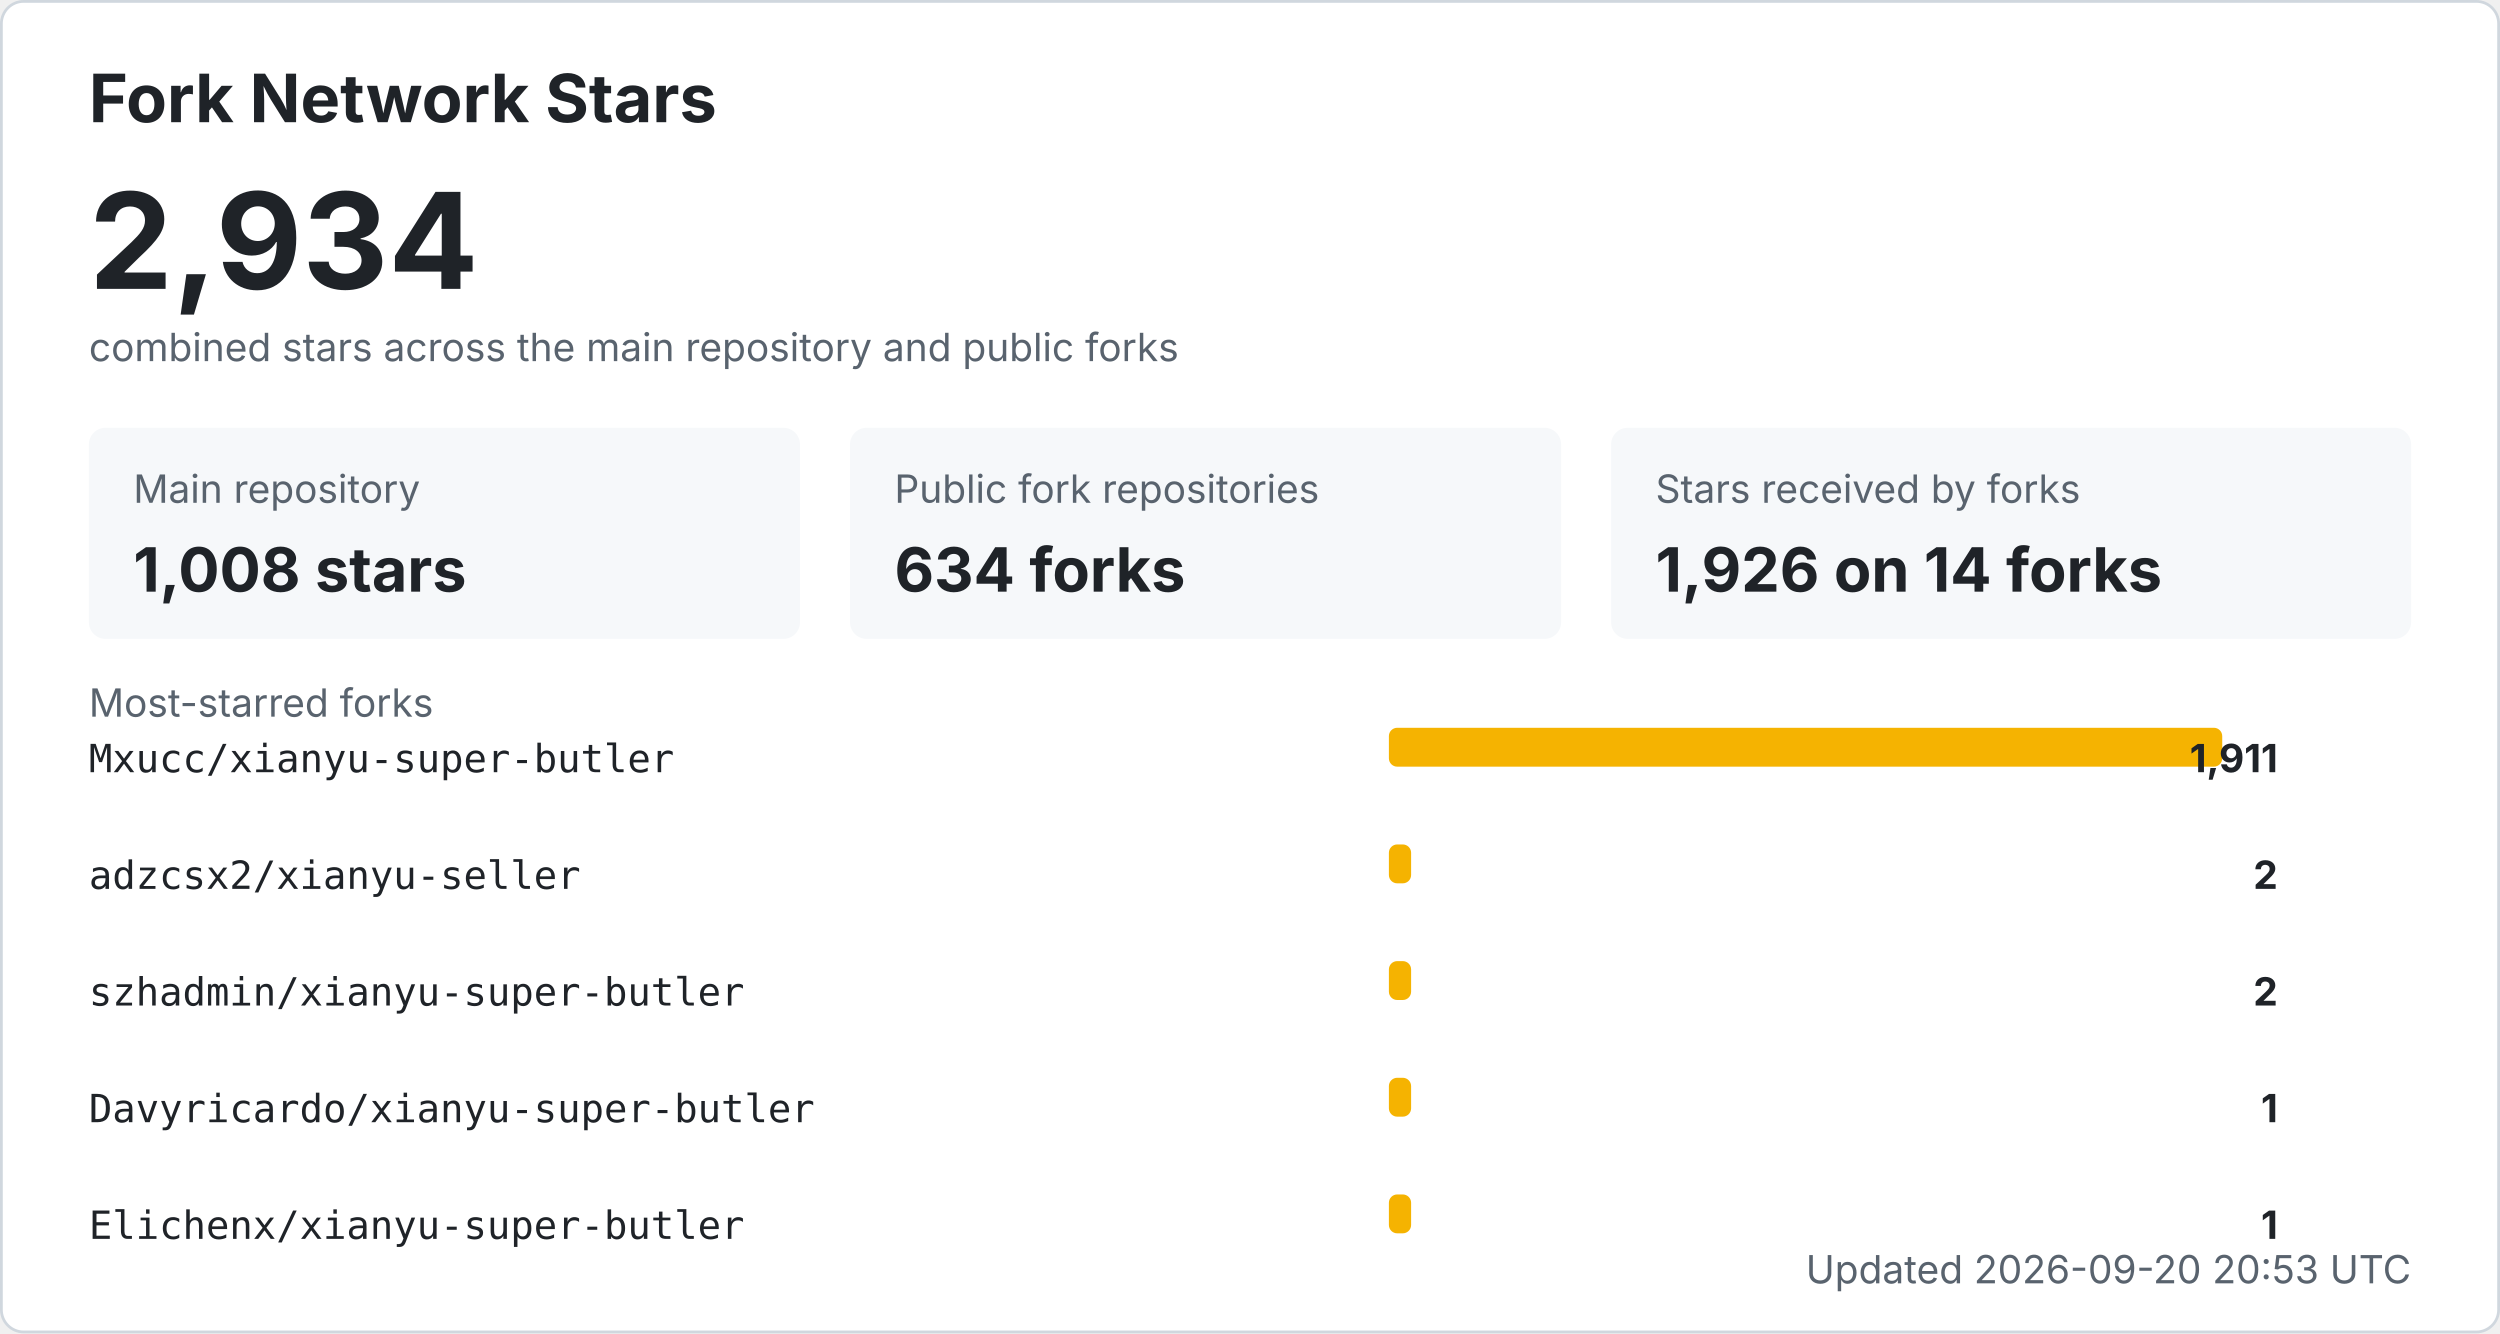
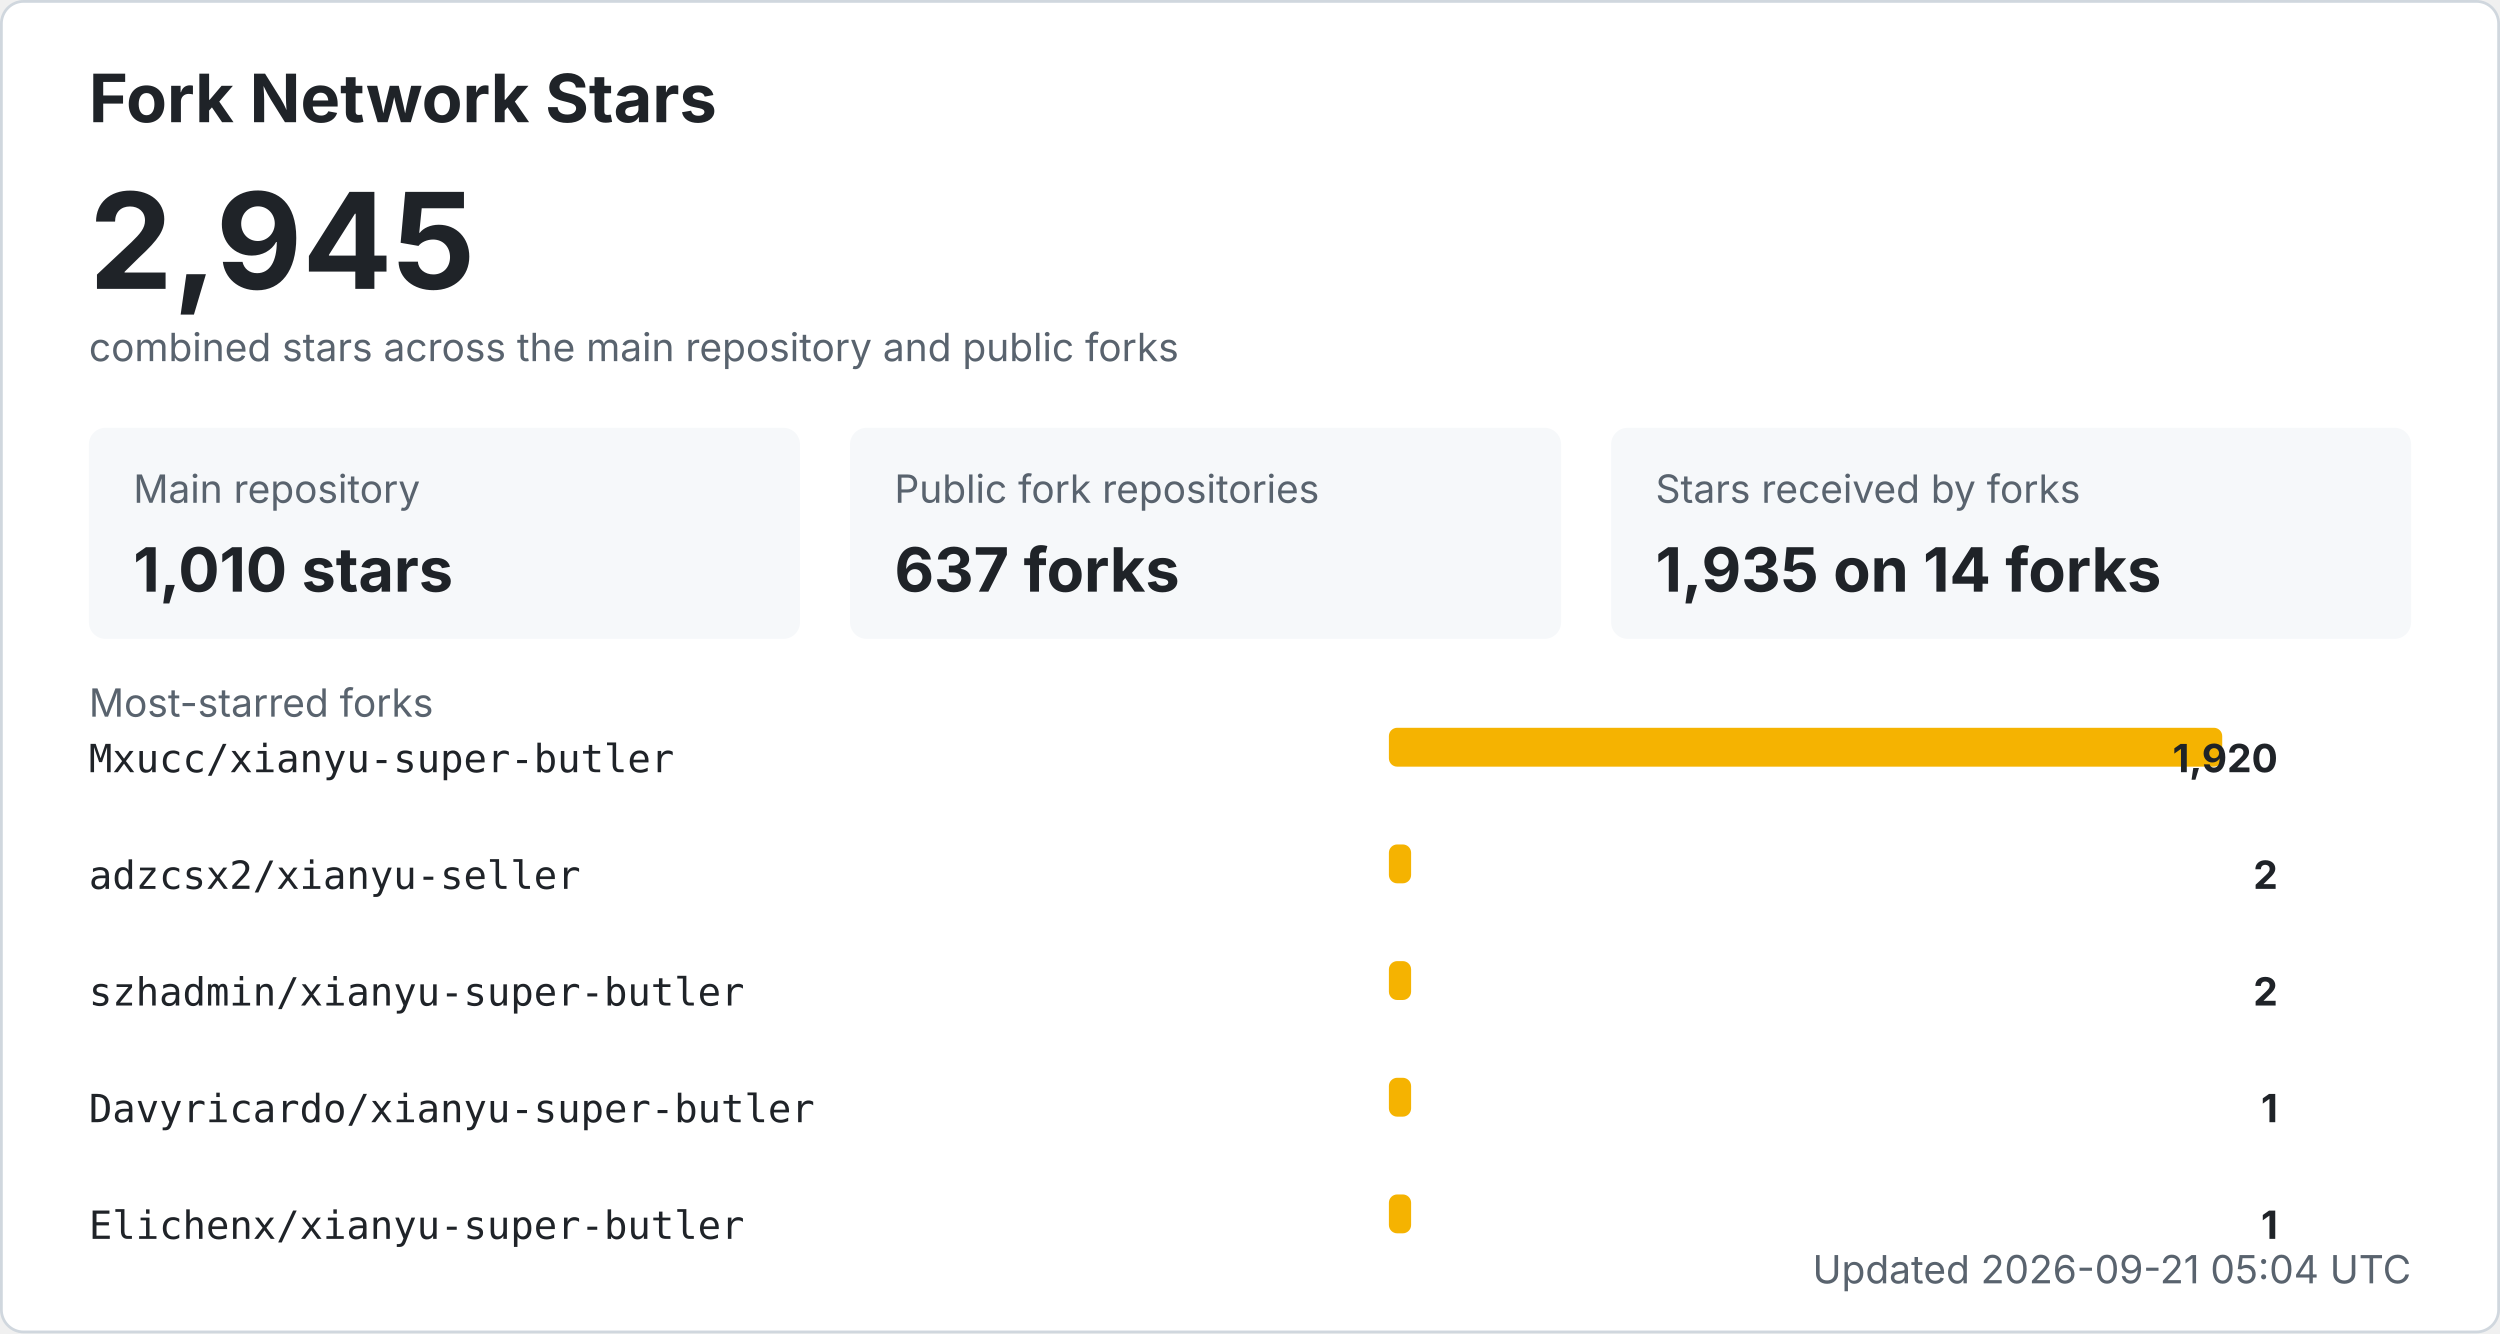
<svg xmlns="http://www.w3.org/2000/svg" width="900" height="480" viewBox="0 0 900 480" role="img" aria-labelledby="title desc">
  <style>
    .bg { fill: #ffffff; stroke: #d0d7de; }
    .title { fill: #1f2328; font: 700 24px -apple-system, BlinkMacSystemFont, "Segoe UI", sans-serif; }
    .total { fill: #1f2328; font: 700 48px -apple-system, BlinkMacSystemFont, "Segoe UI", sans-serif; }
    .label { fill: #59636e; font: 14px -apple-system, BlinkMacSystemFont, "Segoe UI", sans-serif; }
    .metric { fill: #1f2328; font: 700 22px -apple-system, BlinkMacSystemFont, "Segoe UI", sans-serif; }
    .repo { fill: #1f2328; font: 14px ui-monospace, SFMono-Regular, Consolas, monospace; }
    .count { fill: #1f2328; font: 700 14px -apple-system, BlinkMacSystemFont, "Segoe UI", sans-serif; }
    .muted { fill: #59636e; font: 14px -apple-system, BlinkMacSystemFont, "Segoe UI", sans-serif; }
    .card { fill: #f6f8fa; }
    .bar { fill: #f5b301; }
    @media (prefers-color-scheme: dark) {
      .bg { fill: #0d1117; stroke: #30363d; }
      .title, .total, .metric, .repo, .count { fill: #f0f6fc; }
      .label, .muted { fill: #8b949e; }
      .card { fill: #161b22; }
    }
  </style>
  <rect x="0.5" y="0.5" width="899" height="479" rx="8" class="bg" />
  <text x="32" y="44" class="title">Fork Network Stars</text>
-   <text x="32" y="104" class="total">2,934</text>
+   <text x="32" y="104" class="total">2,945</text>
  <text x="32" y="130" class="label">combined stars across the main repository and public forks</text>
  <rect x="32" y="154" width="256" height="76" rx="6" class="card" />
  <text x="48" y="181" class="label">Main repository</text>
-   <text x="48" y="213" class="metric">1,008 stars</text>
+   <text x="48" y="213" class="metric">1,010 stars</text>
  <rect x="306" y="154" width="256" height="76" rx="6" class="card" />
  <text x="322" y="181" class="label">Public fork repositories</text>
-   <text x="322" y="213" class="metric">634 forks</text>
+   <text x="322" y="213" class="metric">637 forks</text>
  <rect x="580" y="154" width="288" height="76" rx="6" class="card" />
  <text x="596" y="181" class="label">Stars received by forks</text>
-   <text x="596" y="213" class="metric">1,926 on 14 forks</text>
+   <text x="596" y="213" class="metric">1,935 on 14 forks</text>
  <text x="32" y="258" class="label">Most-starred forks</text>
  <text x="32" y="278" class="repo">Mxucc/xianyu-super-butler</text>
  <rect x="500" y="262" width="300" height="14" rx="3" class="bar" />
-   <text x="820" y="278" text-anchor="end" class="count">1,911</text>
+   <text x="820" y="278" text-anchor="end" class="count">1,920</text>
  <text x="32" y="320" class="repo">adzcsx2/xianyu-seller</text>
  <rect x="500" y="304" width="8" height="14" rx="3" class="bar" />
  <text x="820" y="320" text-anchor="end" class="count">2</text>
  <text x="32" y="362" class="repo">szhadmin/xianyu-super-butler</text>
  <rect x="500" y="346" width="8" height="14" rx="3" class="bar" />
  <text x="820" y="362" text-anchor="end" class="count">2</text>
  <text x="32" y="404" class="repo">Davyricardo/xianyu-super-butler</text>
  <rect x="500" y="388" width="8" height="14" rx="3" class="bar" />
  <text x="820" y="404" text-anchor="end" class="count">1</text>
  <text x="32" y="446" class="repo">Elichenx/xianyu-super-butler</text>
  <rect x="500" y="430" width="8" height="14" rx="3" class="bar" />
  <text x="820" y="446" text-anchor="end" class="count">1</text>
-   <text x="868" y="462" text-anchor="end" class="label">Updated 2026-09-20 20:53 UTC</text>
+   <text x="868" y="462" text-anchor="end" class="label">Updated 2026-09-21 05:04 UTC</text>
</svg>
